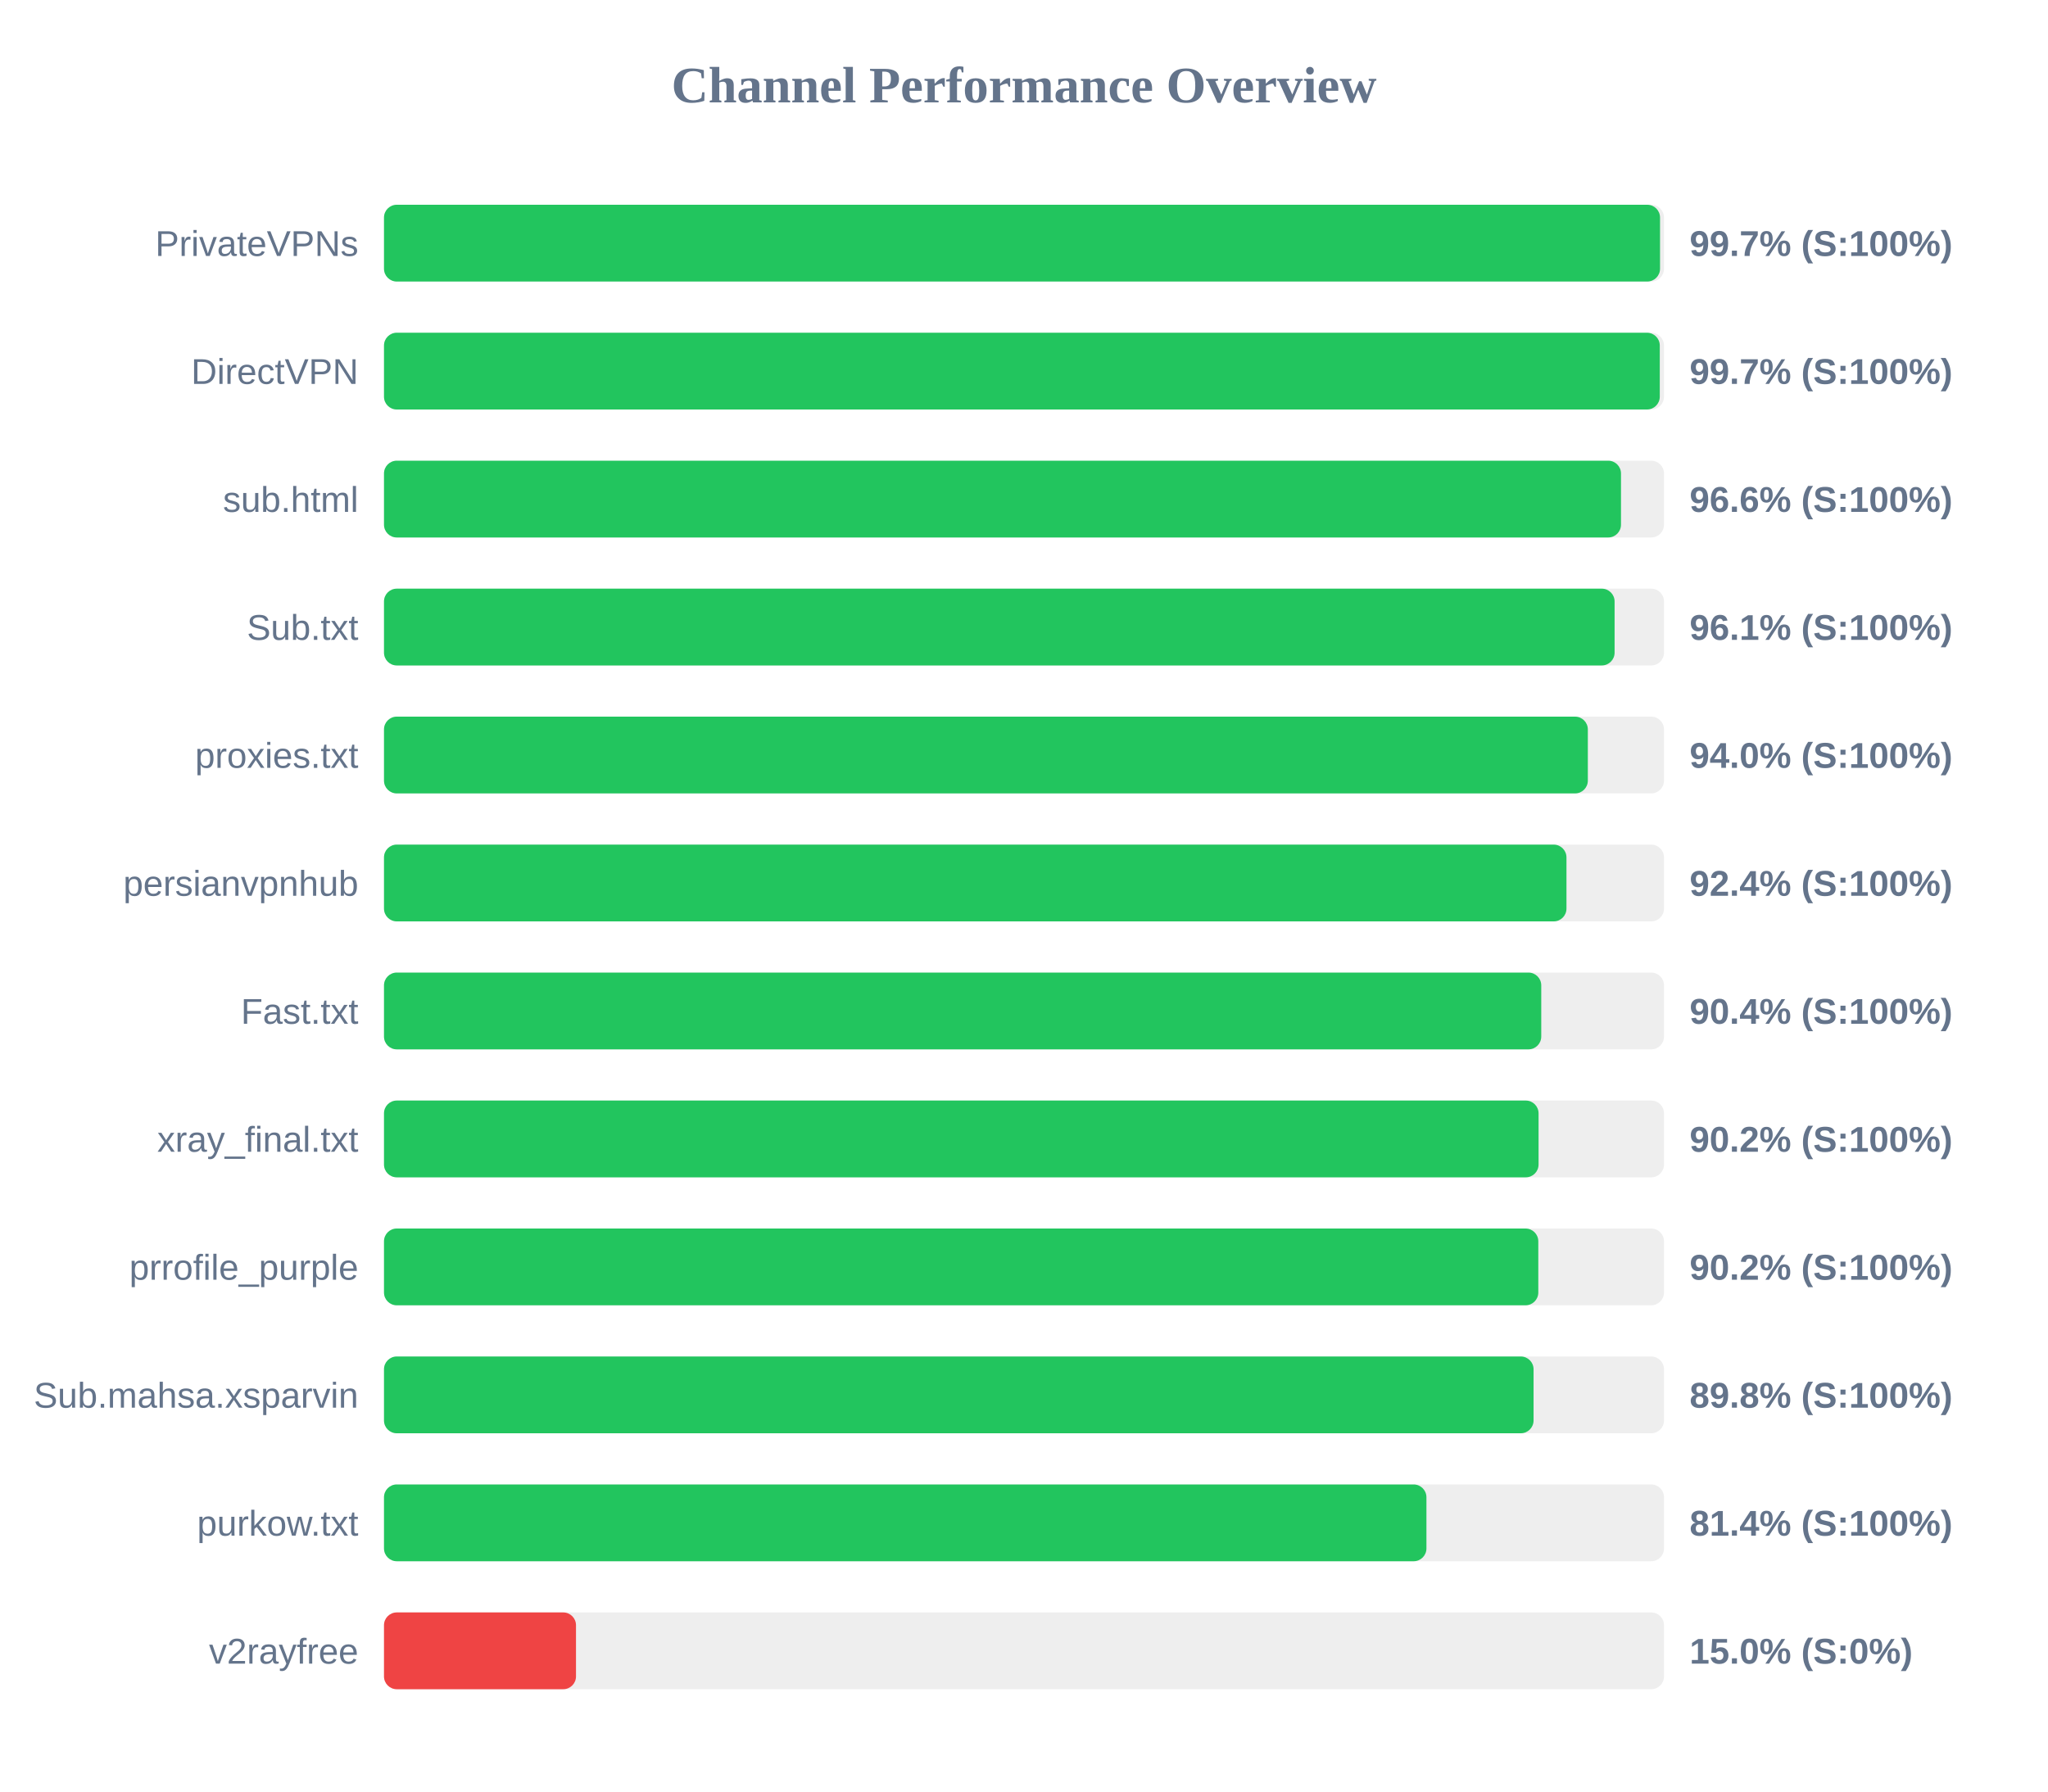
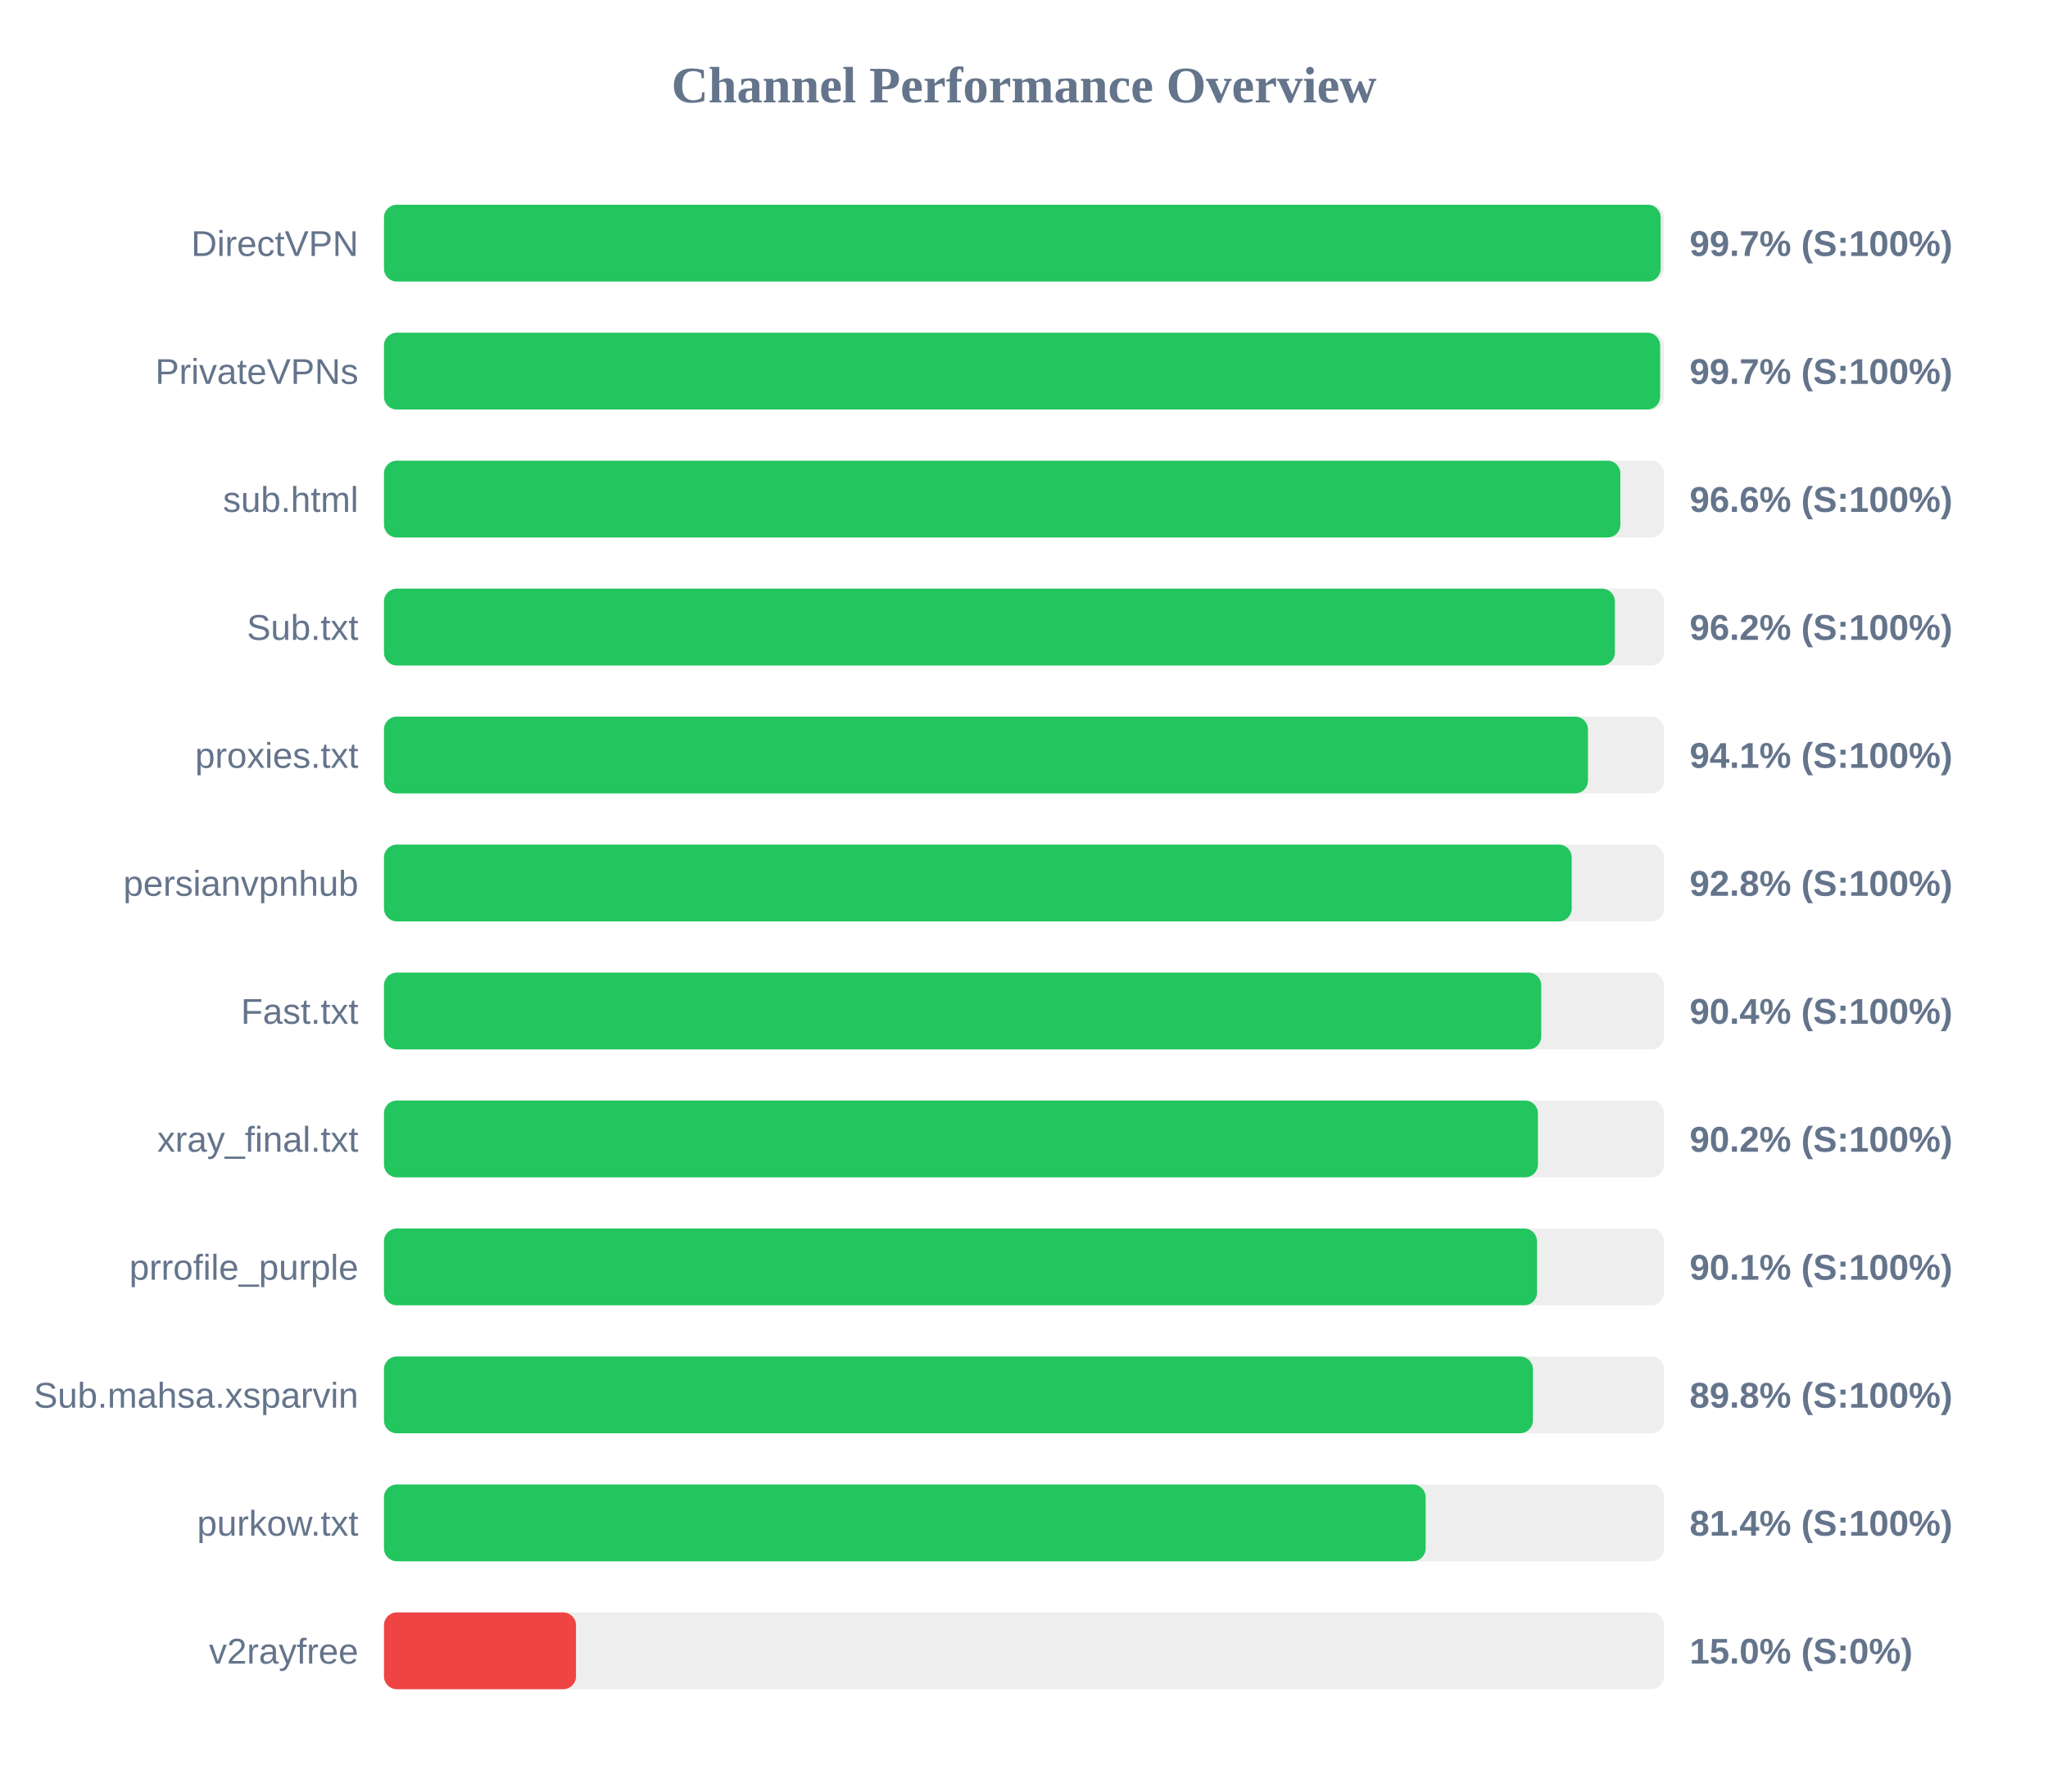
<svg xmlns="http://www.w3.org/2000/svg" width="800" height="700" version="1.1">
  <style>
        .row { font: 14px Arial; fill: #64748b; }
        .score { font: bold 14px Arial; fill: #64748b; }
    </style>
  <text x="400" y="40" text-anchor="middle" font-size="20px" font-weight="bold" fill="#64748b">Channel Performance Overview</text>
  <rect x="150" y="80" width="500" height="30" fill="#eee" rx="5" />
-   <rect x="150" y="80" width="498.45" height="30" fill="#22c55e" rx="5" />
-   <text x="140" y="100" text-anchor="end" class="row">PrivateVPNs</text>
+   <rect x="150" y="80" width="498.7" height="30" fill="#22c55e" rx="5" />
+   <text x="140" y="100" text-anchor="end" class="row">DirectVPN</text>
  <text x="660" y="100" text-anchor="start" class="score">99.7% (S:100%)</text>
  <rect x="150" y="130" width="500" height="30" fill="#eee" rx="5" />
-   <rect x="150" y="130" width="498.35" height="30" fill="#22c55e" rx="5" />
-   <text x="140" y="150" text-anchor="end" class="row">DirectVPN</text>
+   <rect x="150" y="130" width="498.5" height="30" fill="#22c55e" rx="5" />
+   <text x="140" y="150" text-anchor="end" class="row">PrivateVPNs</text>
  <text x="660" y="150" text-anchor="start" class="score">99.7% (S:100%)</text>
  <rect x="150" y="180" width="500" height="30" fill="#eee" rx="5" />
-   <rect x="150" y="180" width="483.2" height="30" fill="#22c55e" rx="5" />
+   <rect x="150" y="180" width="482.95" height="30" fill="#22c55e" rx="5" />
  <text x="140" y="200" text-anchor="end" class="row">sub.html</text>
  <text x="660" y="200" text-anchor="start" class="score">96.6% (S:100%)</text>
  <rect x="150" y="230" width="500" height="30" fill="#eee" rx="5" />
-   <rect x="150" y="230" width="480.7" height="30" fill="#22c55e" rx="5" />
+   <rect x="150" y="230" width="480.8" height="30" fill="#22c55e" rx="5" />
  <text x="140" y="250" text-anchor="end" class="row">Sub.txt</text>
-   <text x="660" y="250" text-anchor="start" class="score">96.1% (S:100%)</text>
+   <text x="660" y="250" text-anchor="start" class="score">96.2% (S:100%)</text>
  <rect x="150" y="280" width="500" height="30" fill="#eee" rx="5" />
-   <rect x="150" y="280" width="470.25" height="30" fill="#22c55e" rx="5" />
+   <rect x="150" y="280" width="470.3" height="30" fill="#22c55e" rx="5" />
  <text x="140" y="300" text-anchor="end" class="row">proxies.txt</text>
-   <text x="660" y="300" text-anchor="start" class="score">94.0% (S:100%)</text>
+   <text x="660" y="300" text-anchor="start" class="score">94.1% (S:100%)</text>
  <rect x="150" y="330" width="500" height="30" fill="#eee" rx="5" />
-   <rect x="150" y="330" width="461.9" height="30" fill="#22c55e" rx="5" />
+   <rect x="150" y="330" width="463.95" height="30" fill="#22c55e" rx="5" />
  <text x="140" y="350" text-anchor="end" class="row">persianvpnhub</text>
-   <text x="660" y="350" text-anchor="start" class="score">92.4% (S:100%)</text>
+   <text x="660" y="350" text-anchor="start" class="score">92.8% (S:100%)</text>
  <rect x="150" y="380" width="500" height="30" fill="#eee" rx="5" />
  <rect x="150" y="380" width="452.05" height="30" fill="#22c55e" rx="5" />
  <text x="140" y="400" text-anchor="end" class="row">Fast.txt</text>
  <text x="660" y="400" text-anchor="start" class="score">90.4% (S:100%)</text>
  <rect x="150" y="430" width="500" height="30" fill="#eee" rx="5" />
-   <rect x="150" y="430" width="451.0" height="30" fill="#22c55e" rx="5" />
+   <rect x="150" y="430" width="450.75" height="30" fill="#22c55e" rx="5" />
  <text x="140" y="450" text-anchor="end" class="row">xray_final.txt</text>
  <text x="660" y="450" text-anchor="start" class="score">90.2% (S:100%)</text>
  <rect x="150" y="480" width="500" height="30" fill="#eee" rx="5" />
-   <rect x="150" y="480" width="450.9" height="30" fill="#22c55e" rx="5" />
+   <rect x="150" y="480" width="450.4" height="30" fill="#22c55e" rx="5" />
  <text x="140" y="500" text-anchor="end" class="row">prrofile_purple</text>
-   <text x="660" y="500" text-anchor="start" class="score">90.2% (S:100%)</text>
+   <text x="660" y="500" text-anchor="start" class="score">90.1% (S:100%)</text>
  <rect x="150" y="530" width="500" height="30" fill="#eee" rx="5" />
-   <rect x="150" y="530" width="449.05" height="30" fill="#22c55e" rx="5" />
+   <rect x="150" y="530" width="448.8" height="30" fill="#22c55e" rx="5" />
  <text x="140" y="550" text-anchor="end" class="row">Sub.mahsa.xsparvin</text>
  <text x="660" y="550" text-anchor="start" class="score">89.8% (S:100%)</text>
  <rect x="150" y="580" width="500" height="30" fill="#eee" rx="5" />
-   <rect x="150" y="580" width="407.2" height="30" fill="#22c55e" rx="5" />
+   <rect x="150" y="580" width="406.9" height="30" fill="#22c55e" rx="5" />
  <text x="140" y="600" text-anchor="end" class="row">purkow.txt</text>
  <text x="660" y="600" text-anchor="start" class="score">81.4% (S:100%)</text>
  <rect x="150" y="630" width="500" height="30" fill="#eee" rx="5" />
  <rect x="150" y="630" width="75.0" height="30" fill="#ef4444" rx="5" />
  <text x="140" y="650" text-anchor="end" class="row">v2rayfree</text>
  <text x="660" y="650" text-anchor="start" class="score">15.0% (S:0%)</text>
</svg>
